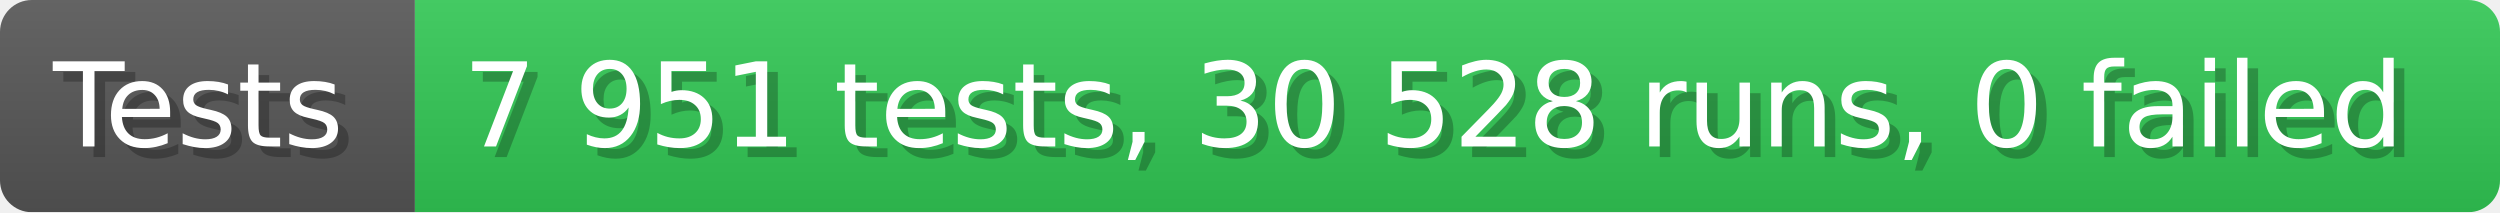
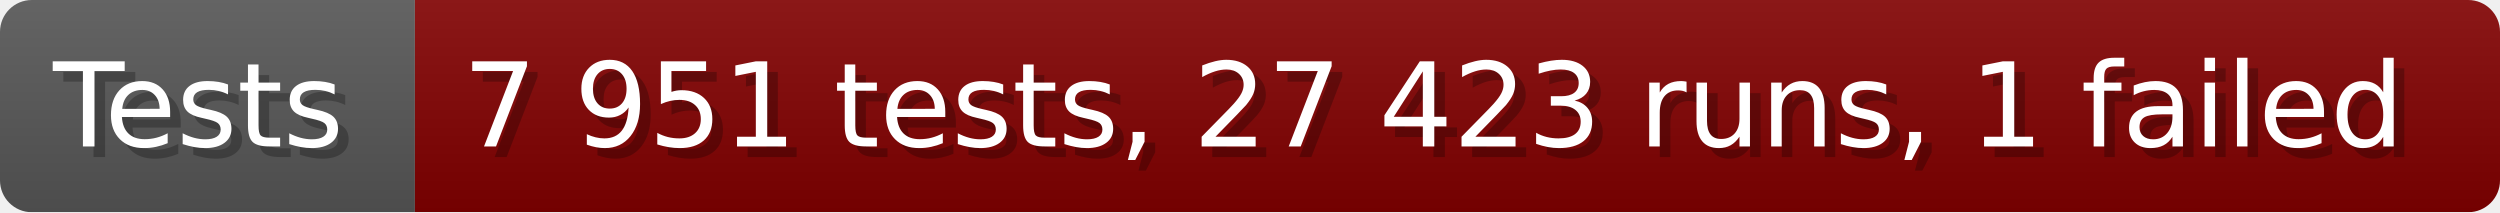
- <svg xmlns="http://www.w3.org/2000/svg" width="235.6" height="20" viewBox="0 0 2356 200" role="img" aria-label="Tests: 7 951 tests, 30 528 runs, 0 failed">
+ <svg xmlns="http://www.w3.org/2000/svg" width="235.6" height="20" viewBox="0 0 2356 200" role="img" aria-label="Tests: 7 951 tests, 27 423 runs, 1 failed">
  <linearGradient id="a" x2="0" y2="100%">
    <stop offset="0" stop-opacity=".1" stop-color="#EEE" />
    <stop offset="1" stop-opacity=".1" />
  </linearGradient>
  <mask id="m">
    <rect width="2356" height="200" rx="30" fill="#FFF" />
  </mask>
  <g mask="url(#m)">
    <rect width="391" height="200" fill="#555" />
-     <rect width="1965" height="200" fill="#31c653" x="391" />
+     <rect width="1965" height="200" fill="#800000" x="391" />
    <rect width="2356" height="200" fill="url(#a)" />
  </g>
  <g aria-hidden="true" fill="#fff" text-anchor="start" font-family="Verdana,DejaVu Sans,sans-serif" font-size="110">
    <text x="60" y="148" textLength="291" fill="#000" opacity="0.25">Tests</text>
    <text x="50" y="138" textLength="291">Tests</text>
-     <text x="446" y="148" textLength="1865" fill="#000" opacity="0.25">7 951 tests, 30 528 runs, 0 failed</text>
-     <text x="436" y="138" textLength="1865">7 951 tests, 30 528 runs, 0 failed</text>
+     <text x="446" y="148" textLength="1865" fill="#000" opacity="0.25">7 951 tests, 27 423 runs, 1 failed</text>
+     <text x="436" y="138" textLength="1865">7 951 tests, 27 423 runs, 1 failed</text>
  </g>
</svg>
